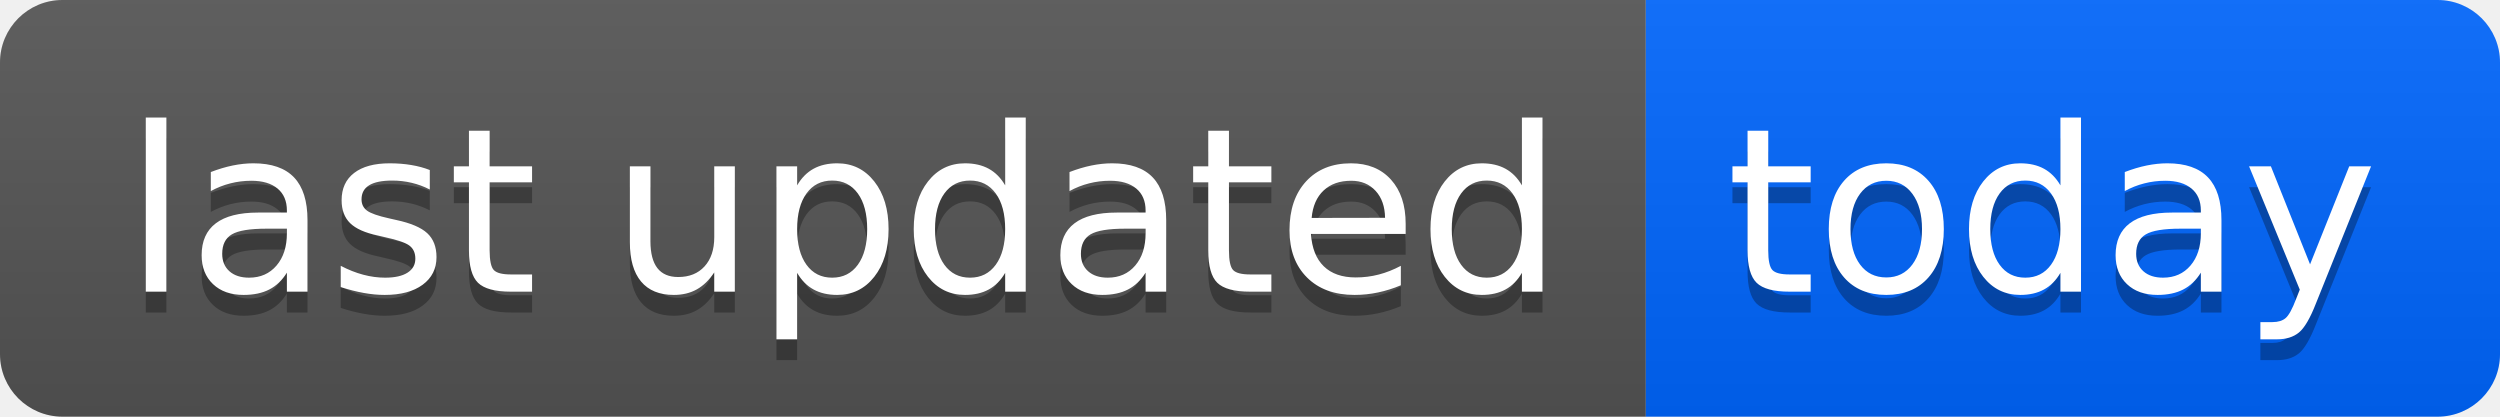
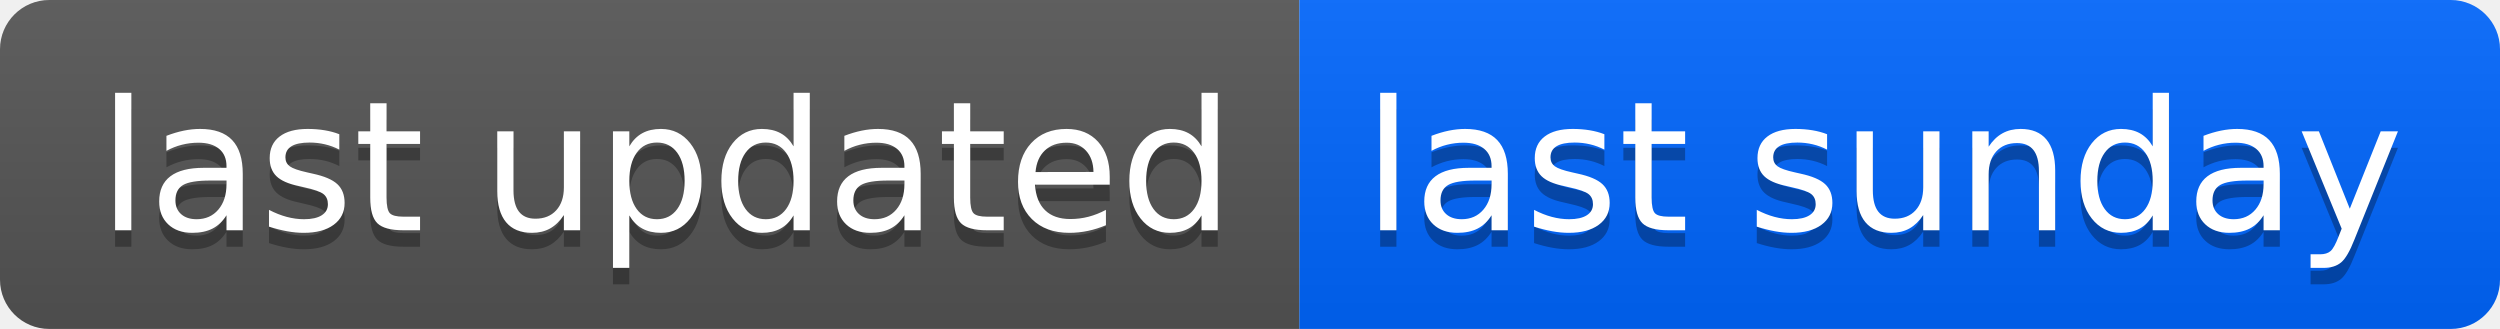
- <svg xmlns="http://www.w3.org/2000/svg" width="120" height="20" role="img" aria-label="last updated: today">
+ <svg xmlns="http://www.w3.org/2000/svg" width="152" height="20" role="img" aria-label="last updated: last sunday">
  <linearGradient id="s" x2="0" y2="100%">
    <stop offset="0" stop-color="#bbb" stop-opacity=".1" />
    <stop offset="1" stop-opacity=".1" />
  </linearGradient>
  <clipPath id="r">
-     <rect width="120" height="20" rx="3" fill="#fff" />
+     <rect width="152" height="20" rx="3" fill="#fff" />
  </clipPath>
  <g clip-path="url(#r)">
    <rect width="79" height="20" fill="#555" />
-     <rect x="79" width="41" height="20" fill="#0066ff" />
-     <rect width="120" height="20" fill="url(#s)" />
+     <rect x="79" width="73" height="20" fill="#0066ff" />
+     <rect width="152" height="20" fill="url(#s)" />
  </g>
  <g fill="#fff" text-anchor="middle" font-family="Verdana,Geneva,DejaVu Sans,sans-serif" text-rendering="geometricPrecision" font-size="110">
    <text aria-hidden="true" x="405" y="150" fill="#010101" fill-opacity=".3" transform="scale(.1)" textLength="690">last updated</text>
    <text x="405" y="140" transform="scale(.1)" fill="#fff" textLength="690">last updated</text>
-     <text aria-hidden="true" x="985" y="150" fill="#010101" fill-opacity=".3" transform="scale(.1)" textLength="310">today</text>
-     <text x="985" y="140" transform="scale(.1)" fill="#fff" textLength="310">today</text>
+     <text aria-hidden="true" x="1145" y="150" fill="#010101" fill-opacity=".3" transform="scale(.1)" textLength="630">last sunday</text>
+     <text x="1145" y="140" transform="scale(.1)" fill="#fff" textLength="630">last sunday</text>
  </g>
</svg>
